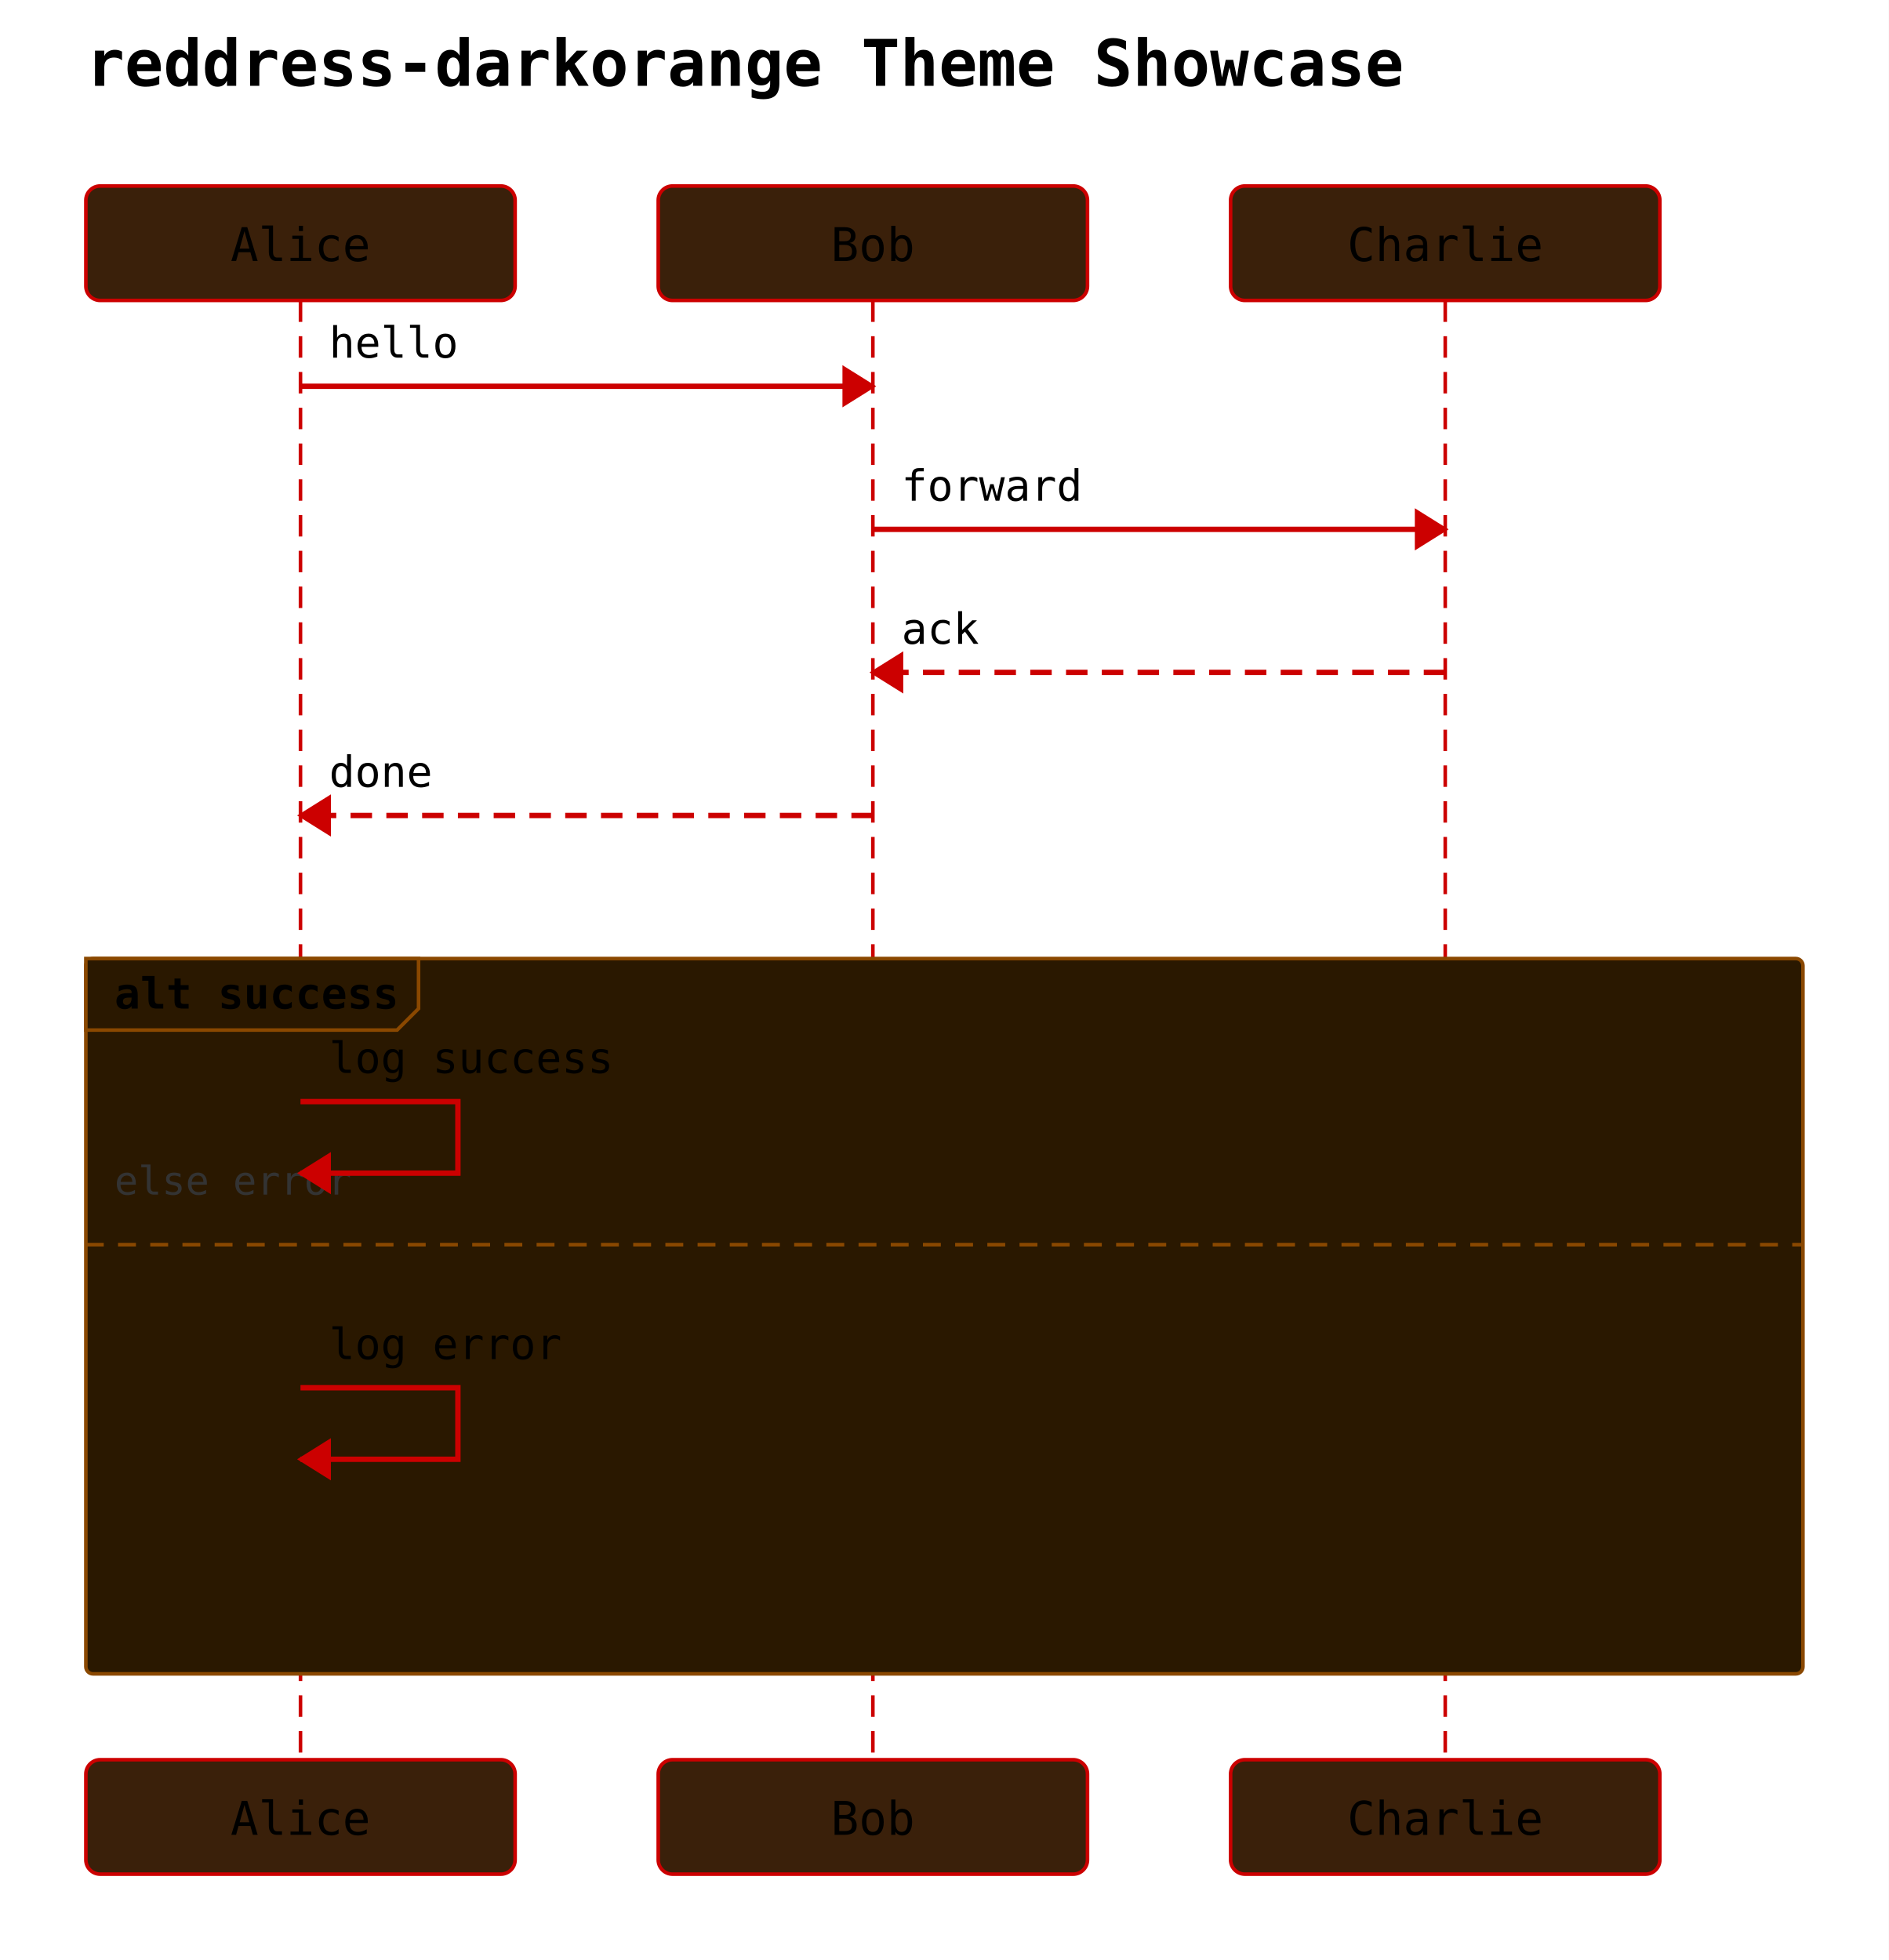
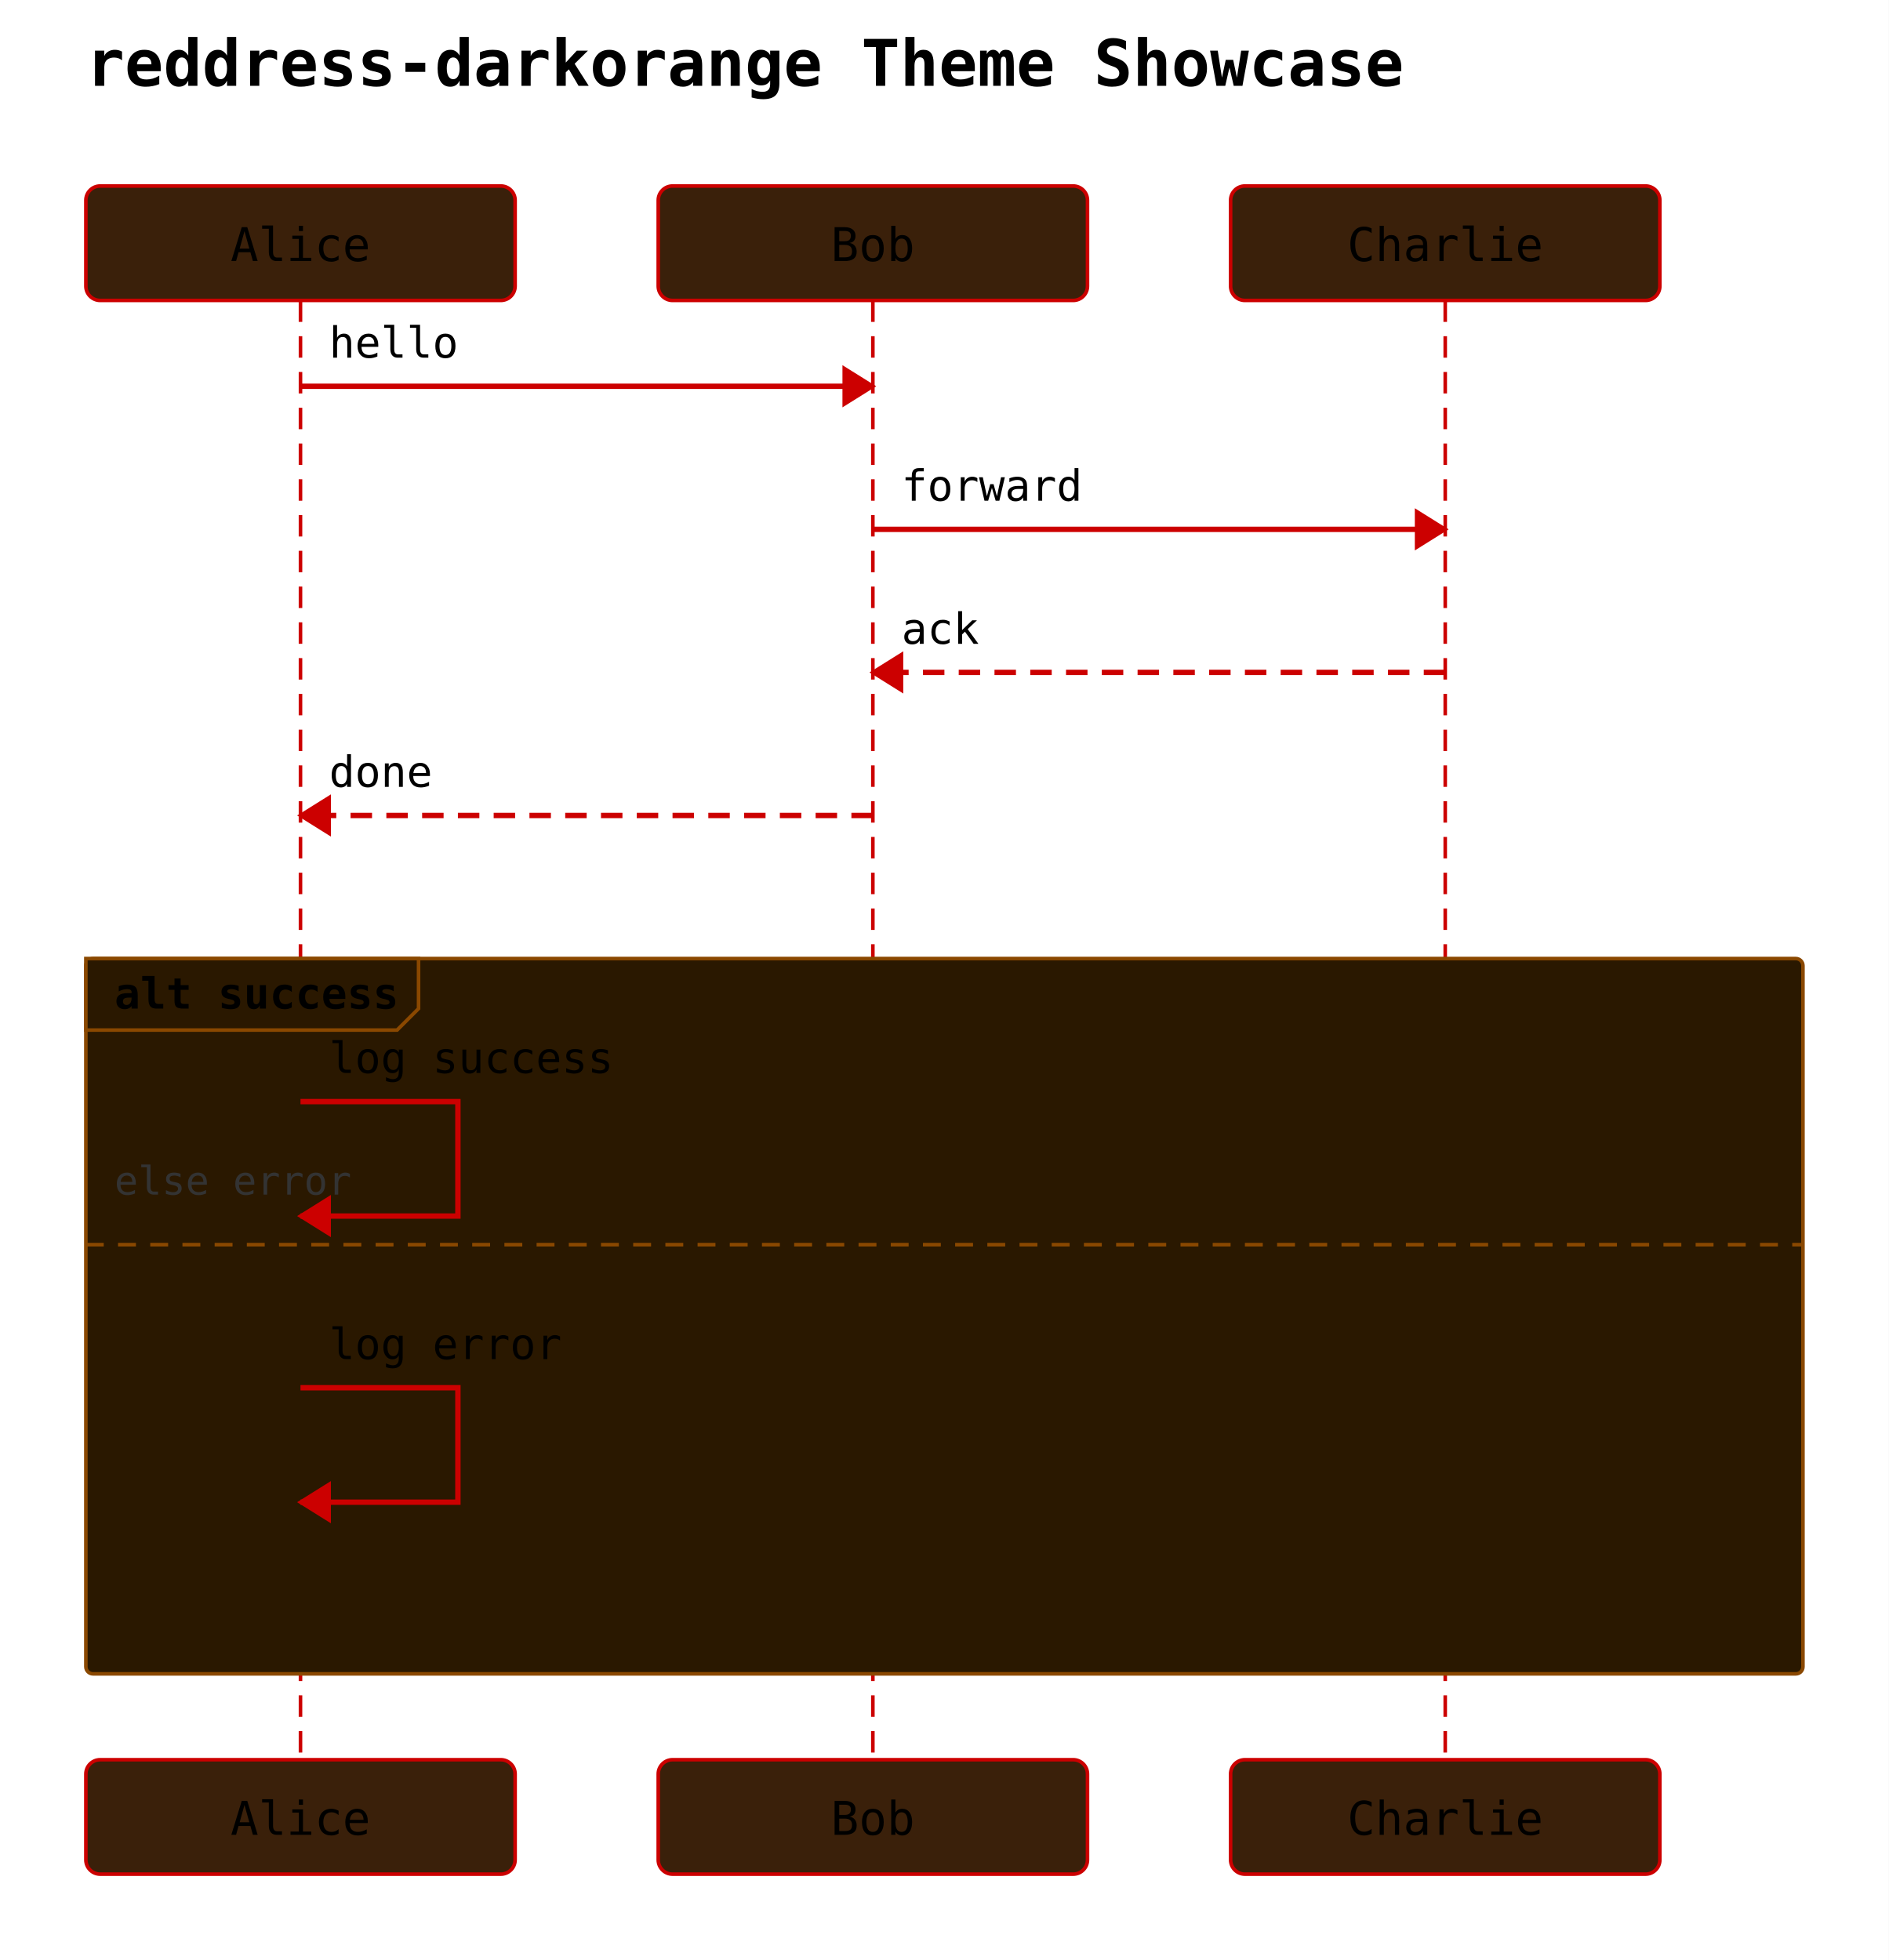
<svg xmlns="http://www.w3.org/2000/svg" width="528" height="548" viewBox="0 0 528 548">
  <rect width="100%" height="100%" fill="white" />
  <text x="24" y="24" font-family="monospace" font-size="18" font-weight="600">reddress-darkorange Theme Showcase</text>
  <rect x="24" y="52" width="120" height="32" rx="4" ry="4" fill="#3a200a" stroke="#cc0000" stroke-width="1" />
  <text x="84" y="73" text-anchor="middle" font-family="monospace" font-size="13">Alice</text>
  <rect x="184" y="52" width="120" height="32" rx="4" ry="4" fill="#3a200a" stroke="#cc0000" stroke-width="1" />
  <text x="244" y="73" text-anchor="middle" font-family="monospace" font-size="13">Bob</text>
  <rect x="344" y="52" width="120" height="32" rx="4" ry="4" fill="#3a200a" stroke="#cc0000" stroke-width="1" />
  <text x="404" y="73" text-anchor="middle" font-family="monospace" font-size="13">Charlie</text>
  <line x1="84" y1="84" x2="84" y2="492" stroke="#cc0000" stroke-width="1" stroke-dasharray="6 4" />
  <line x1="244" y1="84" x2="244" y2="492" stroke="#cc0000" stroke-width="1" stroke-dasharray="6 4" />
  <line x1="404" y1="84" x2="404" y2="492" stroke="#cc0000" stroke-width="1" stroke-dasharray="6 4" />
  <rect x="24" y="268" width="480" height="200" rx="2" ry="2" fill="#2a1800" stroke="#8a4800" stroke-width="1" />
  <polygon points="24,268 117,268 117,282 111,288 24,288" fill="#2a1800" stroke="#8a4800" stroke-width="1" />
  <text x="32" y="282" font-family="monospace" font-size="12" font-weight="600">alt success</text>
  <line x1="24" y1="348" x2="504" y2="348" stroke="#8a4800" stroke-width="1" stroke-dasharray="5 4" />
  <text x="32" y="334" font-family="monospace" font-size="11" fill="#333">else error</text>
  <line x1="84" y1="108" x2="244" y2="108" stroke="#cc0000" stroke-width="1.5" />
  <polygon points="244,108 236,103 236,113" fill="#cc0000" stroke="#cc0000" stroke-width="1" />
  <text x="92" y="100" text-anchor="start" font-family="monospace" font-size="12">hello</text>
  <line x1="244" y1="148" x2="404" y2="148" stroke="#cc0000" stroke-width="1.5" />
  <polygon points="404,148 396,143 396,153" fill="#cc0000" stroke="#cc0000" stroke-width="1" />
  <text x="252" y="140" text-anchor="start" font-family="monospace" font-size="12">forward</text>
  <line x1="404" y1="188" x2="244" y2="188" stroke="#cc0000" stroke-width="1.5" stroke-dasharray="6 4" />
  <polygon points="244,188 252,183 252,193" fill="#cc0000" stroke="#cc0000" stroke-width="1" />
  <text x="252" y="180" text-anchor="start" font-family="monospace" font-size="12">ack</text>
  <line x1="244" y1="228" x2="84" y2="228" stroke="#cc0000" stroke-width="1.5" stroke-dasharray="6 4" />
  <polygon points="84,228 92,223 92,233" fill="#cc0000" stroke="#cc0000" stroke-width="1" />
  <text x="92" y="220" text-anchor="start" font-family="monospace" font-size="12">done</text>
-   <path d="M 84 308 L 128 308 L 128 328 L 84 328" fill="none" stroke="#cc0000" stroke-width="1.5" />
-   <polygon points="84,328 92,323 92,333" fill="#cc0000" stroke="#cc0000" stroke-width="1" />
+   <path d="M 84 308 L 128 308 L 128 340 L 84 340" fill="none" stroke="#cc0000" stroke-width="1.5" />
+   <polygon points="84,340 92,335 92,345" fill="#cc0000" stroke="#cc0000" stroke-width="1" />
  <text x="92" y="300" text-anchor="start" font-family="monospace" font-size="12">log success</text>
-   <path d="M 84 388 L 128 388 L 128 408 L 84 408" fill="none" stroke="#cc0000" stroke-width="1.5" />
-   <polygon points="84,408 92,403 92,413" fill="#cc0000" stroke="#cc0000" stroke-width="1" />
+   <path d="M 84 388 L 128 388 L 128 420 L 84 420" fill="none" stroke="#cc0000" stroke-width="1.5" />
+   <polygon points="84,420 92,415 92,425" fill="#cc0000" stroke="#cc0000" stroke-width="1" />
  <text x="92" y="380" text-anchor="start" font-family="monospace" font-size="12">log error</text>
  <rect x="24" y="492" width="120" height="32" rx="4" ry="4" fill="#3a200a" stroke="#cc0000" stroke-width="1" />
  <text x="84" y="513" text-anchor="middle" font-family="monospace" font-size="13">Alice</text>
  <rect x="184" y="492" width="120" height="32" rx="4" ry="4" fill="#3a200a" stroke="#cc0000" stroke-width="1" />
  <text x="244" y="513" text-anchor="middle" font-family="monospace" font-size="13">Bob</text>
  <rect x="344" y="492" width="120" height="32" rx="4" ry="4" fill="#3a200a" stroke="#cc0000" stroke-width="1" />
  <text x="404" y="513" text-anchor="middle" font-family="monospace" font-size="13">Charlie</text>
</svg>
